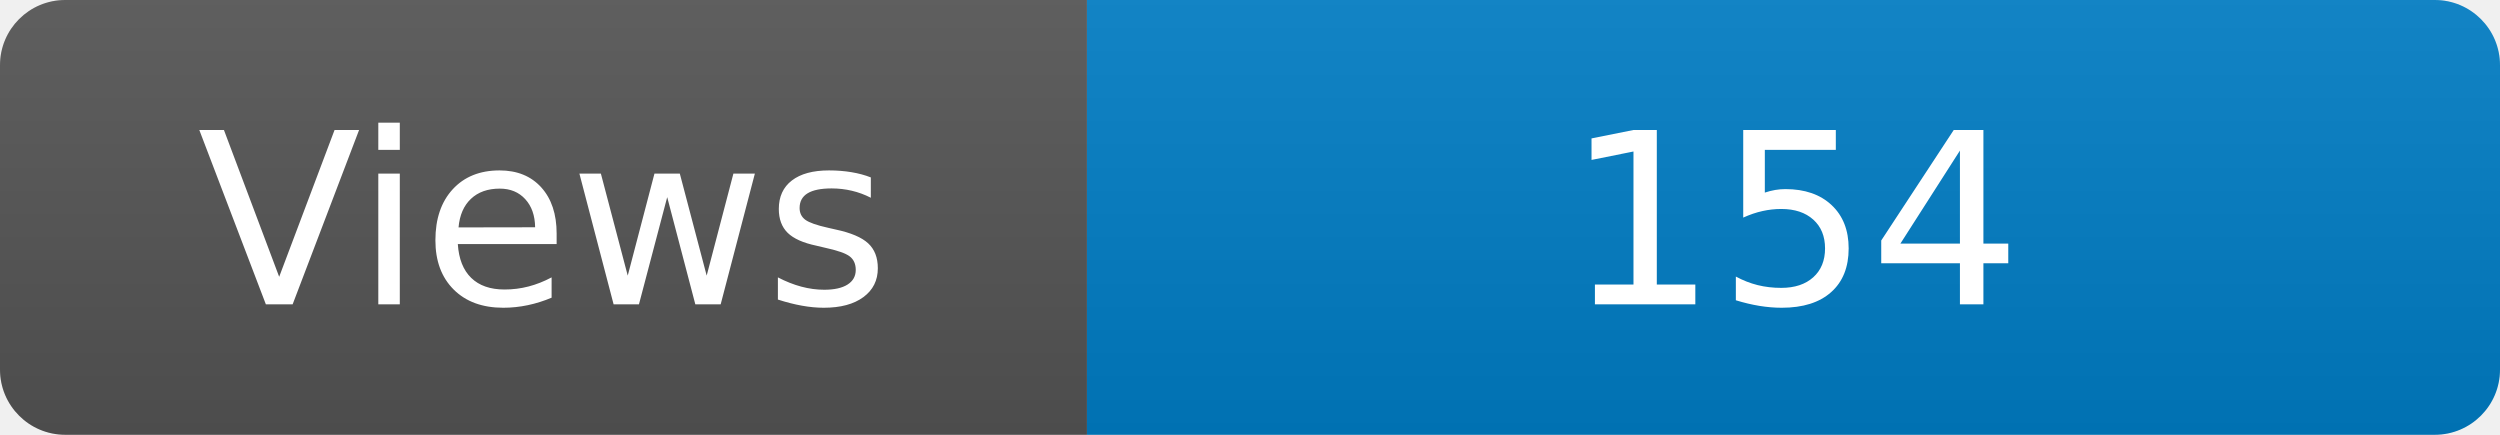
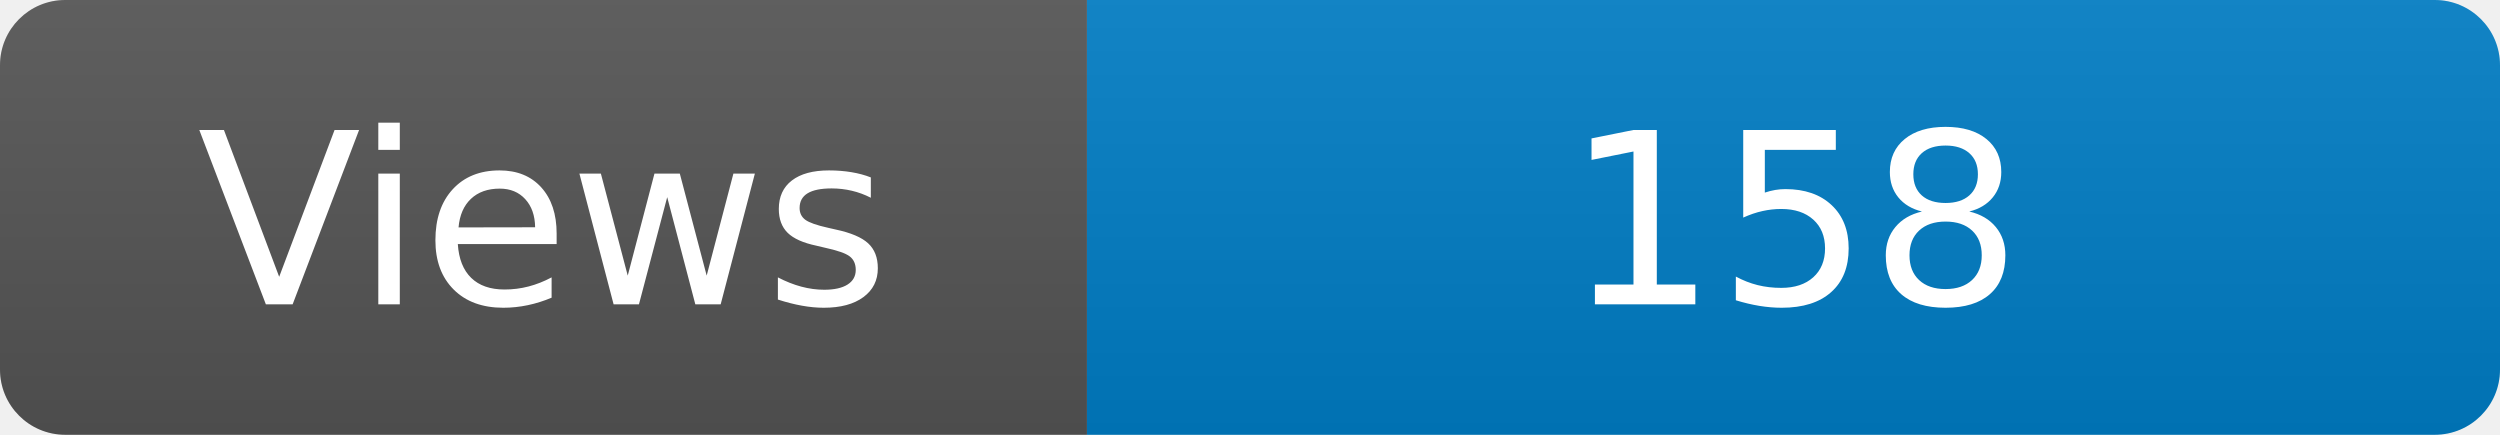
<svg xmlns="http://www.w3.org/2000/svg" width="115" height="20" role="img" aria-label="Maintained?: yes">
  <linearGradient id="s" x2="0" y2="100%">
    <stop offset="0" stop-color="#bbb" stop-opacity=".1" />
    <stop offset="1" stop-opacity=".1" />
  </linearGradient>
  <clipPath id="r">
    <rect width="115" height="20" rx="3" fill="#fff" />
  </clipPath>
  <g clip-path="url(#r)">
    <rect width="50" height="20" fill="#555" />
    <rect x="50" width="160" height="20" fill="#007ec6" />
    <rect width="115" height="20" fill="url(#s)" />
  </g>
  <g fill="#fff" text-anchor="middle" font-family="Verdana,Geneva,DejaVu Sans,sans-serif" font-size="110">
    <text x="250" y="140" transform="scale(.1)" fill="#fff">Views</text>
-     <text x="825" y="140" transform="scale(.1)" fill="#fff">154</text>
+     <text x="825" y="140" transform="scale(.1)" fill="#fff">158</text>
  </g>
</svg>
